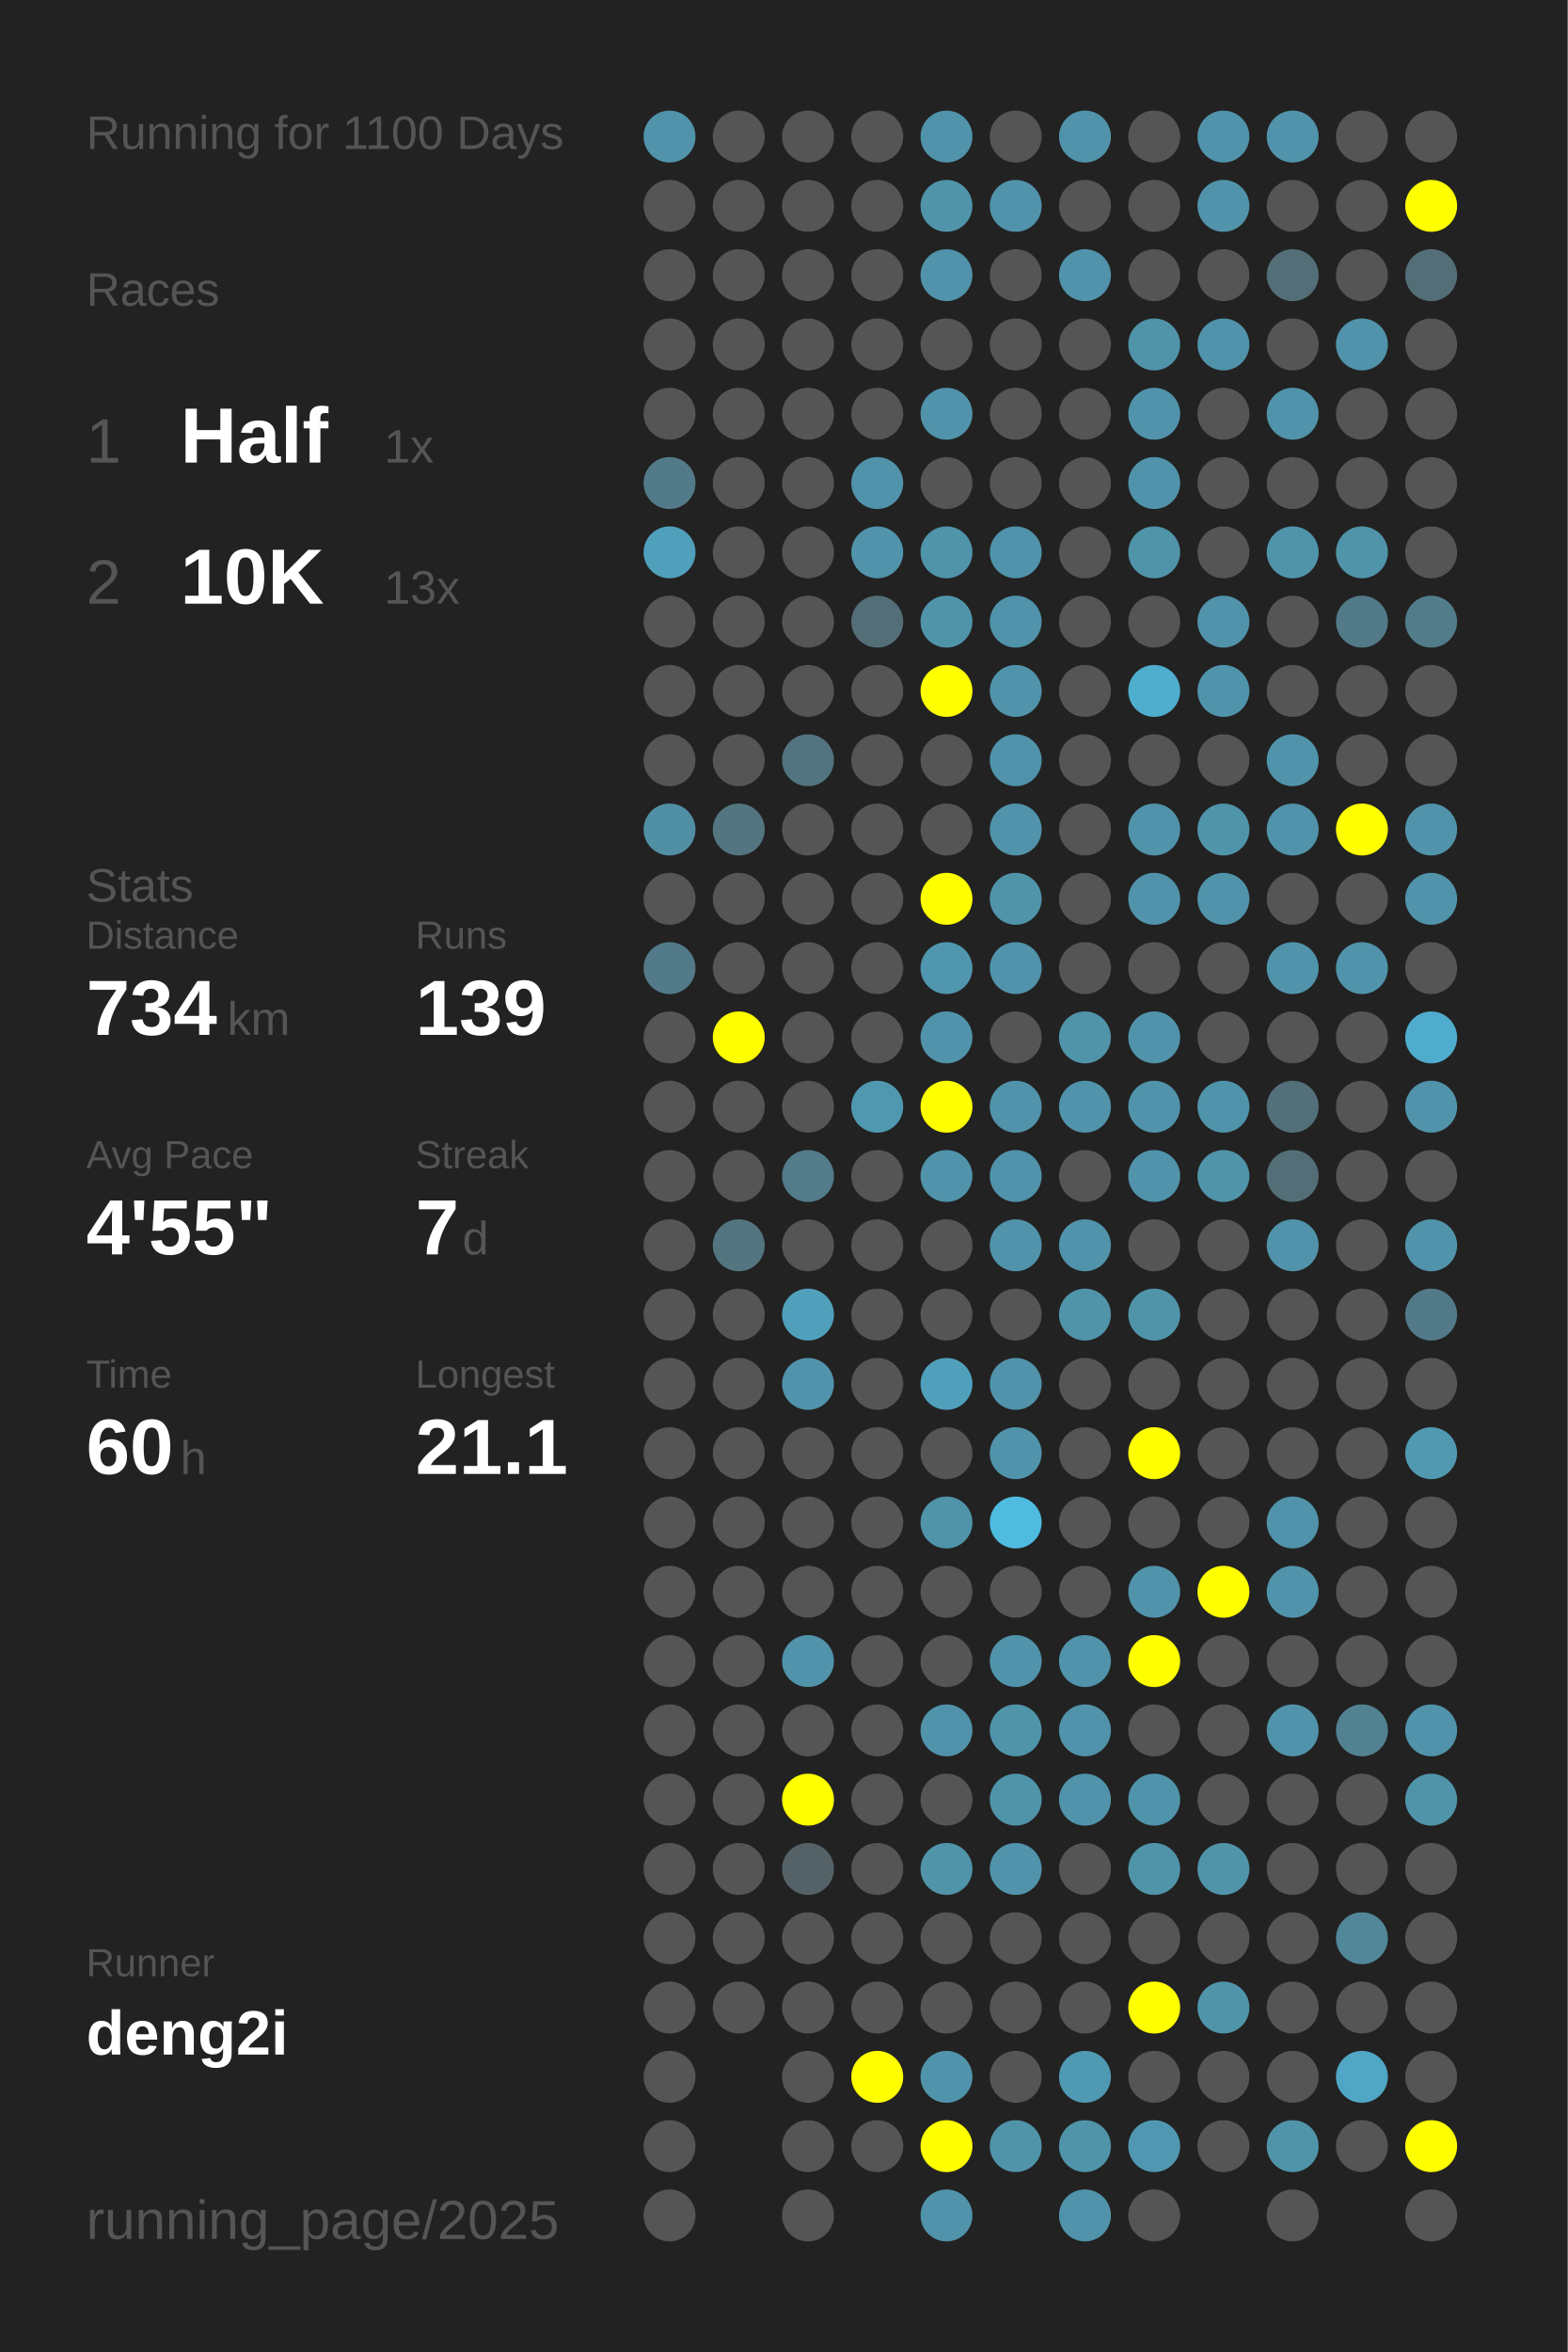
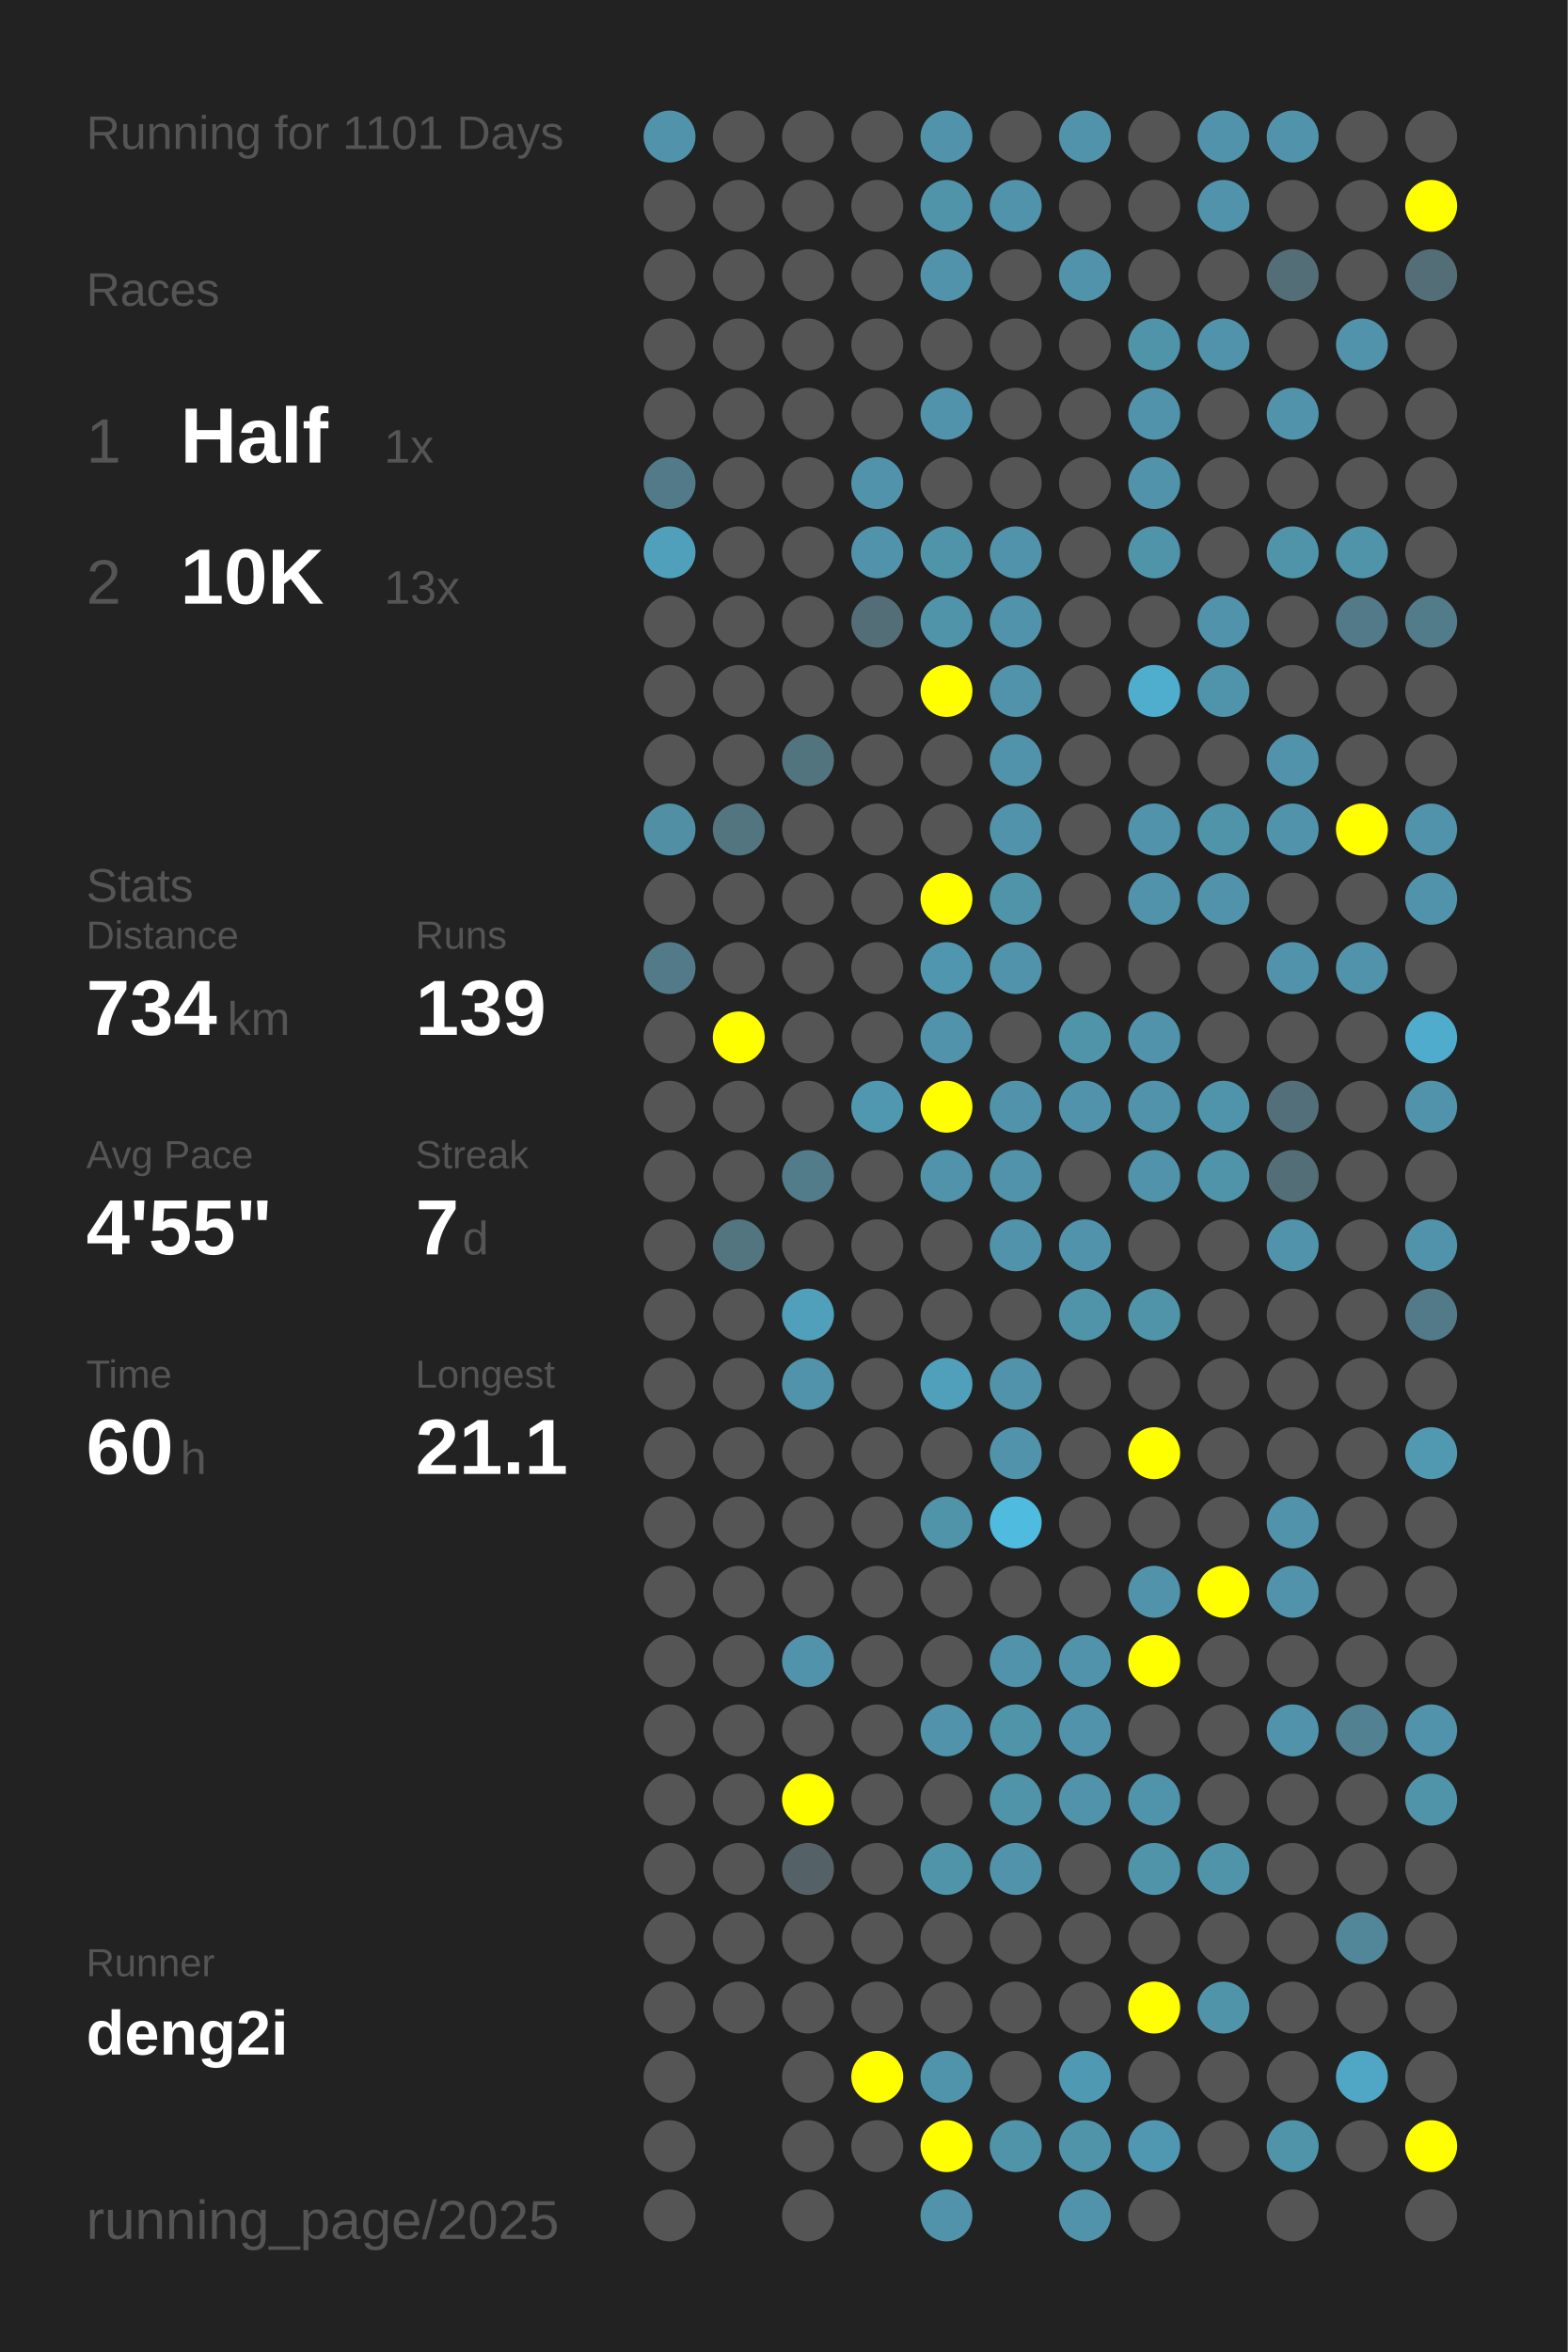
<svg xmlns="http://www.w3.org/2000/svg" baseProfile="full" height="300mm" version="1.1" viewBox="0,0,200,300" width="200mm">
  <defs />
  <rect fill="#222222" height="300" width="200" x="0" y="0" />
-   <text fill="#555555" style="font-size:6px; font-family:Arial;" x="11" y="19">Running for 1100 Days</text>
+   <text fill="#555555" style="font-size:6px; font-family:Arial;" x="11" y="19">Running for 1101 Days</text>
  <text fill="#555555" style="font-size:6px; font-family:Arial;" x="11" y="39">Races</text>
  <text fill="#555555" style="font-size:8px; font-family:Arial;" x="11" y="59">1</text>
  <text fill="#FFFFFF" style="font-size:10px; font-family:Arial; font-weight:bold;" x="23" y="59">Half</text>
  <text fill="#555555" style="font-size:6px; font-family:Arial;" x="49" y="59">1x</text>
  <text fill="#555555" style="font-size:8px; font-family:Arial;" x="11" y="77">2</text>
  <text fill="#FFFFFF" style="font-size:10px; font-family:Arial; font-weight:bold;" x="23" y="77">10K</text>
  <text fill="#555555" style="font-size:6px; font-family:Arial;" x="49" y="77">13x</text>
  <text fill="#555555" style="font-size:6px; font-family:Arial;" x="11" y="115">Stats</text>
  <text fill="#555555" style="font-size:5px; font-family:Arial;" x="11" y="121">Distance</text>
  <text fill="#FFFFFF" style="font-size:10px; font-family:Arial; font-weight:bold;" x="11" y="132">734</text>
  <text fill="#555555" style="font-size:6px; font-family:Arial;" x="29" y="132">km</text>
  <text fill="#555555" style="font-size:5px; font-family:Arial;" x="53" y="121">Runs</text>
  <text fill="#FFFFFF" style="font-size:10px; font-family:Arial; font-weight:bold;" x="53" y="132">139</text>
  <text fill="#555555" style="font-size:5px; font-family:Arial;" x="11" y="149">Avg Pace</text>
  <text fill="#FFFFFF" style="font-size:10px; font-family:Arial; font-weight:bold;" x="11" y="160">4'55"</text>
  <text fill="#555555" style="font-size:5px; font-family:Arial;" x="53" y="149">Streak</text>
  <text fill="#FFFFFF" style="font-size:10px; font-family:Arial; font-weight:bold;" x="53" y="160">7</text>
  <text fill="#555555" style="font-size:6px; font-family:Arial;" x="59" y="160">d</text>
  <text fill="#555555" style="font-size:5px; font-family:Arial;" x="11" y="177">Time</text>
  <text fill="#FFFFFF" style="font-size:10px; font-family:Arial; font-weight:bold;" x="11" y="188">60</text>
  <text fill="#555555" style="font-size:6px; font-family:Arial;" x="23" y="188">h</text>
  <text fill="#555555" style="font-size:5px; font-family:Arial;" x="53" y="177">Longest</text>
  <text fill="#FFFFFF" style="font-size:10px; font-family:Arial; font-weight:bold;" x="53" y="188">21.1</text>
  <text fill="#555555" style="font-size:5px; font-family:Arial;" x="11" y="252.065">Runner</text>
  <text fill="#FFFFFF" style="font-size:8px; font-family:Arial; font-weight:bold;" x="11" y="262.065">deng2i</text>
  <text fill="#555555" style="font-size:7px; font-family:Arial;" x="11" y="285.581">running_page/2025</text>
  <circle cx="85.417" cy="17.419" fill="#5093aa" r="3.312" />
  <circle cx="85.417" cy="26.258" fill="#555555" r="3.312" />
  <circle cx="85.417" cy="35.097" fill="#555555" r="3.312" />
  <circle cx="85.417" cy="43.935" fill="#555555" r="3.312" />
  <circle cx="85.417" cy="52.774" fill="#555555" r="3.312" />
  <circle cx="85.417" cy="61.613" fill="#527a88" r="3.312" />
  <circle cx="85.417" cy="70.452" fill="#50a0bb" r="3.312" />
  <circle cx="85.417" cy="79.29" fill="#555555" r="3.312" />
  <circle cx="85.417" cy="88.129" fill="#555555" r="3.312" />
  <circle cx="85.417" cy="96.968" fill="#555555" r="3.312" />
  <circle cx="85.417" cy="105.806" fill="#518fa4" r="3.312" />
  <circle cx="85.417" cy="114.645" fill="#555555" r="3.312" />
  <circle cx="85.417" cy="123.484" fill="#527a88" r="3.312" />
  <circle cx="85.417" cy="132.323" fill="#555555" r="3.312" />
  <circle cx="85.417" cy="141.161" fill="#555555" r="3.312" />
  <circle cx="85.417" cy="150" fill="#555555" r="3.312" />
  <circle cx="85.417" cy="158.839" fill="#555555" r="3.312" />
  <circle cx="85.417" cy="167.677" fill="#555555" r="3.312" />
  <circle cx="85.417" cy="176.516" fill="#555555" r="3.312" />
  <circle cx="85.417" cy="185.355" fill="#555555" r="3.312" />
  <circle cx="85.417" cy="194.194" fill="#555555" r="3.312" />
  <circle cx="85.417" cy="203.032" fill="#555555" r="3.312" />
  <circle cx="85.417" cy="211.871" fill="#555555" r="3.312" />
  <circle cx="85.417" cy="220.71" fill="#555555" r="3.312" />
  <circle cx="85.417" cy="229.548" fill="#555555" r="3.312" />
  <circle cx="85.417" cy="238.387" fill="#555555" r="3.312" />
  <circle cx="85.417" cy="247.226" fill="#555555" r="3.312" />
  <circle cx="85.417" cy="256.065" fill="#555555" r="3.312" />
  <circle cx="85.417" cy="264.903" fill="#555555" r="3.312" />
  <circle cx="85.417" cy="273.742" fill="#555555" r="3.312" />
  <circle cx="85.417" cy="282.581" fill="#555555" r="3.312" />
  <circle cx="94.25" cy="17.419" fill="#555555" r="3.312" />
  <circle cx="94.25" cy="26.258" fill="#555555" r="3.312" />
  <circle cx="94.25" cy="35.097" fill="#555555" r="3.312" />
  <circle cx="94.25" cy="43.935" fill="#555555" r="3.312" />
  <circle cx="94.25" cy="52.774" fill="#555555" r="3.312" />
  <circle cx="94.25" cy="61.613" fill="#555555" r="3.312" />
  <circle cx="94.25" cy="70.452" fill="#555555" r="3.312" />
  <circle cx="94.25" cy="79.29" fill="#555555" r="3.312" />
  <circle cx="94.25" cy="88.129" fill="#555555" r="3.312" />
  <circle cx="94.25" cy="96.968" fill="#555555" r="3.312" />
  <circle cx="94.25" cy="105.806" fill="#527580" r="3.312" />
  <circle cx="94.25" cy="114.645" fill="#555555" r="3.312" />
  <circle cx="94.25" cy="123.484" fill="#555555" r="3.312" />
  <circle cx="94.25" cy="132.323" fill="#FFFF00" r="3.312" />
  <circle cx="94.25" cy="141.161" fill="#555555" r="3.312" />
  <circle cx="94.25" cy="150" fill="#555555" r="3.312" />
  <circle cx="94.25" cy="158.839" fill="#527580" r="3.312" />
  <circle cx="94.25" cy="167.677" fill="#555555" r="3.312" />
  <circle cx="94.25" cy="176.516" fill="#555555" r="3.312" />
  <circle cx="94.25" cy="185.355" fill="#555555" r="3.312" />
  <circle cx="94.25" cy="194.194" fill="#555555" r="3.312" />
  <circle cx="94.25" cy="203.032" fill="#555555" r="3.312" />
  <circle cx="94.25" cy="211.871" fill="#555555" r="3.312" />
  <circle cx="94.25" cy="220.71" fill="#555555" r="3.312" />
  <circle cx="94.25" cy="229.548" fill="#555555" r="3.312" />
  <circle cx="94.25" cy="238.387" fill="#555555" r="3.312" />
  <circle cx="94.25" cy="247.226" fill="#555555" r="3.312" />
  <circle cx="94.25" cy="256.065" fill="#555555" r="3.312" />
  <circle cx="103.083" cy="17.419" fill="#555555" r="3.312" />
  <circle cx="103.083" cy="26.258" fill="#555555" r="3.312" />
  <circle cx="103.083" cy="35.097" fill="#555555" r="3.312" />
  <circle cx="103.083" cy="43.935" fill="#555555" r="3.312" />
  <circle cx="103.083" cy="52.774" fill="#555555" r="3.312" />
  <circle cx="103.083" cy="61.613" fill="#555555" r="3.312" />
  <circle cx="103.083" cy="70.452" fill="#555555" r="3.312" />
  <circle cx="103.083" cy="79.29" fill="#555555" r="3.312" />
  <circle cx="103.083" cy="88.129" fill="#555555" r="3.312" />
  <circle cx="103.083" cy="96.968" fill="#52747f" r="3.312" />
  <circle cx="103.083" cy="105.806" fill="#555555" r="3.312" />
  <circle cx="103.083" cy="114.645" fill="#555555" r="3.312" />
  <circle cx="103.083" cy="123.484" fill="#555555" r="3.312" />
  <circle cx="103.083" cy="132.323" fill="#555555" r="3.312" />
  <circle cx="103.083" cy="141.161" fill="#555555" r="3.312" />
  <circle cx="103.083" cy="150" fill="#527c8a" r="3.312" />
  <circle cx="103.083" cy="158.839" fill="#555555" r="3.312" />
  <circle cx="103.083" cy="167.677" fill="#50a0bb" r="3.312" />
  <circle cx="103.083" cy="176.516" fill="#5093aa" r="3.312" />
  <circle cx="103.083" cy="185.355" fill="#555555" r="3.312" />
  <circle cx="103.083" cy="194.194" fill="#555555" r="3.312" />
  <circle cx="103.083" cy="203.032" fill="#555555" r="3.312" />
  <circle cx="103.083" cy="211.871" fill="#5093aa" r="3.312" />
  <circle cx="103.083" cy="220.71" fill="#555555" r="3.312" />
  <circle cx="103.083" cy="229.548" fill="#FFFF00" r="3.312" />
  <circle cx="103.083" cy="238.387" fill="#546267" r="3.312" />
  <circle cx="103.083" cy="247.226" fill="#555555" r="3.312" />
  <circle cx="103.083" cy="256.065" fill="#555555" r="3.312" />
  <circle cx="103.083" cy="264.903" fill="#555555" r="3.312" />
  <circle cx="103.083" cy="273.742" fill="#555555" r="3.312" />
  <circle cx="103.083" cy="282.581" fill="#555555" r="3.312" />
  <circle cx="111.917" cy="17.419" fill="#555555" r="3.312" />
  <circle cx="111.917" cy="26.258" fill="#555555" r="3.312" />
  <circle cx="111.917" cy="35.097" fill="#555555" r="3.312" />
  <circle cx="111.917" cy="43.935" fill="#555555" r="3.312" />
  <circle cx="111.917" cy="52.774" fill="#555555" r="3.312" />
  <circle cx="111.917" cy="61.613" fill="#5093aa" r="3.312" />
  <circle cx="111.917" cy="70.452" fill="#5093aa" r="3.312" />
  <circle cx="111.917" cy="79.29" fill="#536e77" r="3.312" />
  <circle cx="111.917" cy="88.129" fill="#555555" r="3.312" />
  <circle cx="111.917" cy="96.968" fill="#555555" r="3.312" />
  <circle cx="111.917" cy="105.806" fill="#555555" r="3.312" />
  <circle cx="111.917" cy="114.645" fill="#555555" r="3.312" />
  <circle cx="111.917" cy="123.484" fill="#555555" r="3.312" />
  <circle cx="111.917" cy="132.323" fill="#555555" r="3.312" />
  <circle cx="111.917" cy="141.161" fill="#5098b0" r="3.312" />
  <circle cx="111.917" cy="150" fill="#555555" r="3.312" />
  <circle cx="111.917" cy="158.839" fill="#555555" r="3.312" />
  <circle cx="111.917" cy="167.677" fill="#555555" r="3.312" />
  <circle cx="111.917" cy="176.516" fill="#555555" r="3.312" />
  <circle cx="111.917" cy="185.355" fill="#555555" r="3.312" />
  <circle cx="111.917" cy="194.194" fill="#555555" r="3.312" />
  <circle cx="111.917" cy="203.032" fill="#555555" r="3.312" />
  <circle cx="111.917" cy="211.871" fill="#555555" r="3.312" />
  <circle cx="111.917" cy="220.71" fill="#555555" r="3.312" />
  <circle cx="111.917" cy="229.548" fill="#555555" r="3.312" />
  <circle cx="111.917" cy="238.387" fill="#555555" r="3.312" />
  <circle cx="111.917" cy="247.226" fill="#555555" r="3.312" />
  <circle cx="111.917" cy="256.065" fill="#555555" r="3.312" />
  <circle cx="111.917" cy="264.903" fill="#FFFF00" r="3.312" />
  <circle cx="111.917" cy="273.742" fill="#555555" r="3.312" />
  <circle cx="120.75" cy="17.419" fill="#5093aa" r="3.312" />
  <circle cx="120.75" cy="26.258" fill="#5094aa" r="3.312" />
  <circle cx="120.75" cy="35.097" fill="#5093aa" r="3.312" />
  <circle cx="120.75" cy="43.935" fill="#555555" r="3.312" />
  <circle cx="120.75" cy="52.774" fill="#5093aa" r="3.312" />
  <circle cx="120.75" cy="61.613" fill="#555555" r="3.312" />
  <circle cx="120.75" cy="70.452" fill="#5094aa" r="3.312" />
  <circle cx="120.75" cy="79.29" fill="#5094aa" r="3.312" />
  <circle cx="120.75" cy="88.129" fill="#FFFF00" r="3.312" />
  <circle cx="120.75" cy="96.968" fill="#555555" r="3.312" />
  <circle cx="120.75" cy="105.806" fill="#555555" r="3.312" />
  <circle cx="120.75" cy="114.645" fill="#FFFF00" r="3.312" />
  <circle cx="120.75" cy="123.484" fill="#5096ae" r="3.312" />
  <circle cx="120.75" cy="132.323" fill="#5093aa" r="3.312" />
  <circle cx="120.75" cy="141.161" fill="#FFFF00" r="3.312" />
  <circle cx="120.75" cy="150" fill="#5093aa" r="3.312" />
  <circle cx="120.75" cy="158.839" fill="#555555" r="3.312" />
  <circle cx="120.75" cy="167.677" fill="#555555" r="3.312" />
  <circle cx="120.75" cy="176.516" fill="#50a0bc" r="3.312" />
  <circle cx="120.75" cy="185.355" fill="#555555" r="3.312" />
  <circle cx="120.75" cy="194.194" fill="#5094aa" r="3.312" />
  <circle cx="120.75" cy="203.032" fill="#555555" r="3.312" />
  <circle cx="120.75" cy="211.871" fill="#555555" r="3.312" />
  <circle cx="120.75" cy="220.71" fill="#5093aa" r="3.312" />
  <circle cx="120.75" cy="229.548" fill="#555555" r="3.312" />
  <circle cx="120.75" cy="238.387" fill="#5094aa" r="3.312" />
  <circle cx="120.75" cy="247.226" fill="#555555" r="3.312" />
  <circle cx="120.75" cy="256.065" fill="#555555" r="3.312" />
  <circle cx="120.75" cy="264.903" fill="#5094ab" r="3.312" />
  <circle cx="120.75" cy="273.742" fill="#FFFF00" r="3.312" />
  <circle cx="120.75" cy="282.581" fill="#5093aa" r="3.312" />
  <circle cx="129.583" cy="17.419" fill="#555555" r="3.312" />
  <circle cx="129.583" cy="26.258" fill="#5093aa" r="3.312" />
  <circle cx="129.583" cy="35.097" fill="#555555" r="3.312" />
  <circle cx="129.583" cy="43.935" fill="#555555" r="3.312" />
  <circle cx="129.583" cy="52.774" fill="#555555" r="3.312" />
  <circle cx="129.583" cy="61.613" fill="#555555" r="3.312" />
  <circle cx="129.583" cy="70.452" fill="#5093aa" r="3.312" />
  <circle cx="129.583" cy="79.29" fill="#5093aa" r="3.312" />
  <circle cx="129.583" cy="88.129" fill="#5093aa" r="3.312" />
  <circle cx="129.583" cy="96.968" fill="#5093aa" r="3.312" />
  <circle cx="129.583" cy="105.806" fill="#5093aa" r="3.312" />
  <circle cx="129.583" cy="114.645" fill="#5094aa" r="3.312" />
  <circle cx="129.583" cy="123.484" fill="#5093aa" r="3.312" />
  <circle cx="129.583" cy="132.323" fill="#555555" r="3.312" />
  <circle cx="129.583" cy="141.161" fill="#5093aa" r="3.312" />
  <circle cx="129.583" cy="150" fill="#5093aa" r="3.312" />
  <circle cx="129.583" cy="158.839" fill="#5093aa" r="3.312" />
  <circle cx="129.583" cy="167.677" fill="#555555" r="3.312" />
  <circle cx="129.583" cy="176.516" fill="#5093aa" r="3.312" />
  <circle cx="129.583" cy="185.355" fill="#5093aa" r="3.312" />
  <circle cx="129.583" cy="194.194" fill="#4ebbdf" r="3.312" />
  <circle cx="129.583" cy="203.032" fill="#555555" r="3.312" />
  <circle cx="129.583" cy="211.871" fill="#5093aa" r="3.312" />
  <circle cx="129.583" cy="220.71" fill="#5094aa" r="3.312" />
  <circle cx="129.583" cy="229.548" fill="#5094aa" r="3.312" />
  <circle cx="129.583" cy="238.387" fill="#5093aa" r="3.312" />
  <circle cx="129.583" cy="247.226" fill="#555555" r="3.312" />
  <circle cx="129.583" cy="256.065" fill="#555555" r="3.312" />
  <circle cx="129.583" cy="264.903" fill="#555555" r="3.312" />
  <circle cx="129.583" cy="273.742" fill="#5094aa" r="3.312" />
  <circle cx="138.417" cy="17.419" fill="#5093aa" r="3.312" />
  <circle cx="138.417" cy="26.258" fill="#555555" r="3.312" />
  <circle cx="138.417" cy="35.097" fill="#5093aa" r="3.312" />
  <circle cx="138.417" cy="43.935" fill="#555555" r="3.312" />
  <circle cx="138.417" cy="52.774" fill="#555555" r="3.312" />
  <circle cx="138.417" cy="61.613" fill="#555555" r="3.312" />
  <circle cx="138.417" cy="70.452" fill="#555555" r="3.312" />
  <circle cx="138.417" cy="79.29" fill="#555555" r="3.312" />
  <circle cx="138.417" cy="88.129" fill="#555555" r="3.312" />
  <circle cx="138.417" cy="96.968" fill="#555555" r="3.312" />
  <circle cx="138.417" cy="105.806" fill="#555555" r="3.312" />
  <circle cx="138.417" cy="114.645" fill="#555555" r="3.312" />
  <circle cx="138.417" cy="123.484" fill="#555555" r="3.312" />
  <circle cx="138.417" cy="132.323" fill="#5094aa" r="3.312" />
  <circle cx="138.417" cy="141.161" fill="#5093aa" r="3.312" />
  <circle cx="138.417" cy="150" fill="#555555" r="3.312" />
  <circle cx="138.417" cy="158.839" fill="#5093aa" r="3.312" />
  <circle cx="138.417" cy="167.677" fill="#5094aa" r="3.312" />
  <circle cx="138.417" cy="176.516" fill="#555555" r="3.312" />
  <circle cx="138.417" cy="185.355" fill="#555555" r="3.312" />
  <circle cx="138.417" cy="194.194" fill="#555555" r="3.312" />
  <circle cx="138.417" cy="203.032" fill="#555555" r="3.312" />
  <circle cx="138.417" cy="211.871" fill="#5093aa" r="3.312" />
  <circle cx="138.417" cy="220.71" fill="#5093aa" r="3.312" />
  <circle cx="138.417" cy="229.548" fill="#5093aa" r="3.312" />
  <circle cx="138.417" cy="238.387" fill="#555555" r="3.312" />
  <circle cx="138.417" cy="247.226" fill="#555555" r="3.312" />
  <circle cx="138.417" cy="256.065" fill="#555555" r="3.312" />
  <circle cx="138.417" cy="264.903" fill="#5099b2" r="3.312" />
  <circle cx="138.417" cy="273.742" fill="#5094aa" r="3.312" />
  <circle cx="138.417" cy="282.581" fill="#5093aa" r="3.312" />
  <circle cx="147.25" cy="17.419" fill="#555555" r="3.312" />
  <circle cx="147.25" cy="26.258" fill="#555555" r="3.312" />
  <circle cx="147.25" cy="35.097" fill="#555555" r="3.312" />
  <circle cx="147.25" cy="43.935" fill="#5094aa" r="3.312" />
  <circle cx="147.25" cy="52.774" fill="#5093aa" r="3.312" />
  <circle cx="147.25" cy="61.613" fill="#5093aa" r="3.312" />
  <circle cx="147.25" cy="70.452" fill="#5094aa" r="3.312" />
  <circle cx="147.25" cy="79.29" fill="#555555" r="3.312" />
  <circle cx="147.25" cy="88.129" fill="#4fadcd" r="3.312" />
  <circle cx="147.25" cy="96.968" fill="#555555" r="3.312" />
  <circle cx="147.25" cy="105.806" fill="#5093aa" r="3.312" />
  <circle cx="147.25" cy="114.645" fill="#5093aa" r="3.312" />
  <circle cx="147.25" cy="123.484" fill="#555555" r="3.312" />
  <circle cx="147.25" cy="132.323" fill="#5093aa" r="3.312" />
  <circle cx="147.25" cy="141.161" fill="#5093aa" r="3.312" />
  <circle cx="147.25" cy="150" fill="#5093aa" r="3.312" />
  <circle cx="147.25" cy="158.839" fill="#555555" r="3.312" />
  <circle cx="147.25" cy="167.677" fill="#5094aa" r="3.312" />
  <circle cx="147.25" cy="176.516" fill="#555555" r="3.312" />
  <circle cx="147.25" cy="185.355" fill="#FFFF00" r="3.312" />
  <circle cx="147.25" cy="194.194" fill="#555555" r="3.312" />
  <circle cx="147.25" cy="203.032" fill="#5093aa" r="3.312" />
  <circle cx="147.25" cy="211.871" fill="#FFFF00" r="3.312" />
  <circle cx="147.25" cy="220.71" fill="#555555" r="3.312" />
  <circle cx="147.25" cy="229.548" fill="#5094ab" r="3.312" />
  <circle cx="147.25" cy="238.387" fill="#5094aa" r="3.312" />
  <circle cx="147.25" cy="247.226" fill="#555555" r="3.312" />
  <circle cx="147.25" cy="256.065" fill="#FFFF00" r="3.312" />
  <circle cx="147.25" cy="264.903" fill="#555555" r="3.312" />
  <circle cx="147.25" cy="273.742" fill="#5098b1" r="3.312" />
  <circle cx="147.25" cy="282.581" fill="#555555" r="3.312" />
  <circle cx="156.083" cy="17.419" fill="#5093aa" r="3.312" />
  <circle cx="156.083" cy="26.258" fill="#5093aa" r="3.312" />
  <circle cx="156.083" cy="35.097" fill="#555555" r="3.312" />
  <circle cx="156.083" cy="43.935" fill="#5093aa" r="3.312" />
  <circle cx="156.083" cy="52.774" fill="#555555" r="3.312" />
  <circle cx="156.083" cy="61.613" fill="#555555" r="3.312" />
  <circle cx="156.083" cy="70.452" fill="#555555" r="3.312" />
  <circle cx="156.083" cy="79.29" fill="#5093aa" r="3.312" />
  <circle cx="156.083" cy="88.129" fill="#5094ab" r="3.312" />
  <circle cx="156.083" cy="96.968" fill="#555555" r="3.312" />
  <circle cx="156.083" cy="105.806" fill="#5094aa" r="3.312" />
  <circle cx="156.083" cy="114.645" fill="#5093aa" r="3.312" />
  <circle cx="156.083" cy="123.484" fill="#555555" r="3.312" />
  <circle cx="156.083" cy="132.323" fill="#555555" r="3.312" />
  <circle cx="156.083" cy="141.161" fill="#5094ab" r="3.312" />
  <circle cx="156.083" cy="150" fill="#5094aa" r="3.312" />
  <circle cx="156.083" cy="158.839" fill="#555555" r="3.312" />
  <circle cx="156.083" cy="167.677" fill="#555555" r="3.312" />
  <circle cx="156.083" cy="176.516" fill="#555555" r="3.312" />
  <circle cx="156.083" cy="185.355" fill="#555555" r="3.312" />
  <circle cx="156.083" cy="194.194" fill="#555555" r="3.312" />
  <circle cx="156.083" cy="203.032" fill="#FFFF00" r="3.312" />
  <circle cx="156.083" cy="211.871" fill="#555555" r="3.312" />
  <circle cx="156.083" cy="220.71" fill="#555555" r="3.312" />
  <circle cx="156.083" cy="229.548" fill="#555555" r="3.312" />
  <circle cx="156.083" cy="238.387" fill="#5094aa" r="3.312" />
  <circle cx="156.083" cy="247.226" fill="#555555" r="3.312" />
  <circle cx="156.083" cy="256.065" fill="#5094aa" r="3.312" />
  <circle cx="156.083" cy="264.903" fill="#555555" r="3.312" />
  <circle cx="156.083" cy="273.742" fill="#555555" r="3.312" />
  <circle cx="164.917" cy="17.419" fill="#5093aa" r="3.312" />
  <circle cx="164.917" cy="26.258" fill="#555555" r="3.312" />
  <circle cx="164.917" cy="35.097" fill="#536e77" r="3.312" />
  <circle cx="164.917" cy="43.935" fill="#555555" r="3.312" />
  <circle cx="164.917" cy="52.774" fill="#5093aa" r="3.312" />
  <circle cx="164.917" cy="61.613" fill="#555555" r="3.312" />
  <circle cx="164.917" cy="70.452" fill="#5094aa" r="3.312" />
  <circle cx="164.917" cy="79.29" fill="#555555" r="3.312" />
  <circle cx="164.917" cy="88.129" fill="#555555" r="3.312" />
  <circle cx="164.917" cy="96.968" fill="#5093aa" r="3.312" />
  <circle cx="164.917" cy="105.806" fill="#5093aa" r="3.312" />
  <circle cx="164.917" cy="114.645" fill="#555555" r="3.312" />
  <circle cx="164.917" cy="123.484" fill="#5093aa" r="3.312" />
  <circle cx="164.917" cy="132.323" fill="#555555" r="3.312" />
  <circle cx="164.917" cy="141.161" fill="#53707a" r="3.312" />
  <circle cx="164.917" cy="150" fill="#536e77" r="3.312" />
  <circle cx="164.917" cy="158.839" fill="#5093aa" r="3.312" />
  <circle cx="164.917" cy="167.677" fill="#555555" r="3.312" />
  <circle cx="164.917" cy="176.516" fill="#555555" r="3.312" />
  <circle cx="164.917" cy="185.355" fill="#555555" r="3.312" />
  <circle cx="164.917" cy="194.194" fill="#5093aa" r="3.312" />
  <circle cx="164.917" cy="203.032" fill="#5093aa" r="3.312" />
  <circle cx="164.917" cy="211.871" fill="#555555" r="3.312" />
  <circle cx="164.917" cy="220.71" fill="#5093aa" r="3.312" />
  <circle cx="164.917" cy="229.548" fill="#555555" r="3.312" />
  <circle cx="164.917" cy="238.387" fill="#555555" r="3.312" />
  <circle cx="164.917" cy="247.226" fill="#555555" r="3.312" />
  <circle cx="164.917" cy="256.065" fill="#555555" r="3.312" />
  <circle cx="164.917" cy="264.903" fill="#555555" r="3.312" />
  <circle cx="164.917" cy="273.742" fill="#5094aa" r="3.312" />
  <circle cx="164.917" cy="282.581" fill="#555555" r="3.312" />
  <circle cx="173.75" cy="17.419" fill="#555555" r="3.312" />
  <circle cx="173.75" cy="26.258" fill="#555555" r="3.312" />
  <circle cx="173.75" cy="35.097" fill="#555555" r="3.312" />
  <circle cx="173.75" cy="43.935" fill="#5093aa" r="3.312" />
  <circle cx="173.75" cy="52.774" fill="#555555" r="3.312" />
  <circle cx="173.75" cy="61.613" fill="#555555" r="3.312" />
  <circle cx="173.75" cy="70.452" fill="#5094aa" r="3.312" />
  <circle cx="173.75" cy="79.29" fill="#527a88" r="3.312" />
  <circle cx="173.75" cy="88.129" fill="#555555" r="3.312" />
  <circle cx="173.75" cy="96.968" fill="#555555" r="3.312" />
  <circle cx="173.75" cy="105.806" fill="#FFFF00" r="3.312" />
  <circle cx="173.75" cy="114.645" fill="#555555" r="3.312" />
  <circle cx="173.75" cy="123.484" fill="#5093aa" r="3.312" />
  <circle cx="173.75" cy="132.323" fill="#555555" r="3.312" />
  <circle cx="173.75" cy="141.161" fill="#555555" r="3.312" />
  <circle cx="173.75" cy="150" fill="#555555" r="3.312" />
  <circle cx="173.75" cy="158.839" fill="#555555" r="3.312" />
  <circle cx="173.75" cy="167.677" fill="#555555" r="3.312" />
  <circle cx="173.75" cy="176.516" fill="#555555" r="3.312" />
  <circle cx="173.75" cy="185.355" fill="#555555" r="3.312" />
  <circle cx="173.75" cy="194.194" fill="#555555" r="3.312" />
  <circle cx="173.75" cy="203.032" fill="#555555" r="3.312" />
  <circle cx="173.75" cy="211.871" fill="#555555" r="3.312" />
  <circle cx="173.75" cy="220.71" fill="#528292" r="3.312" />
  <circle cx="173.75" cy="229.548" fill="#555555" r="3.312" />
  <circle cx="173.75" cy="238.387" fill="#555555" r="3.312" />
  <circle cx="173.75" cy="247.226" fill="#518799" r="3.312" />
  <circle cx="173.75" cy="256.065" fill="#555555" r="3.312" />
  <circle cx="173.75" cy="264.903" fill="#4fa7c5" r="3.312" />
  <circle cx="173.75" cy="273.742" fill="#555555" r="3.312" />
  <circle cx="182.583" cy="17.419" fill="#555555" r="3.312" />
  <circle cx="182.583" cy="26.258" fill="#FFFF00" r="3.312" />
  <circle cx="182.583" cy="35.097" fill="#536e77" r="3.312" />
  <circle cx="182.583" cy="43.935" fill="#555555" r="3.312" />
  <circle cx="182.583" cy="52.774" fill="#555555" r="3.312" />
  <circle cx="182.583" cy="61.613" fill="#555555" r="3.312" />
  <circle cx="182.583" cy="70.452" fill="#555555" r="3.312" />
  <circle cx="182.583" cy="79.29" fill="#527c8a" r="3.312" />
  <circle cx="182.583" cy="88.129" fill="#555555" r="3.312" />
  <circle cx="182.583" cy="96.968" fill="#555555" r="3.312" />
  <circle cx="182.583" cy="105.806" fill="#5093aa" r="3.312" />
  <circle cx="182.583" cy="114.645" fill="#5093aa" r="3.312" />
  <circle cx="182.583" cy="123.484" fill="#555555" r="3.312" />
  <circle cx="182.583" cy="132.323" fill="#4faccc" r="3.312" />
  <circle cx="182.583" cy="141.161" fill="#5093aa" r="3.312" />
  <circle cx="182.583" cy="150" fill="#555555" r="3.312" />
  <circle cx="182.583" cy="158.839" fill="#5093aa" r="3.312" />
  <circle cx="182.583" cy="167.677" fill="#527a88" r="3.312" />
  <circle cx="182.583" cy="176.516" fill="#555555" r="3.312" />
  <circle cx="182.583" cy="185.355" fill="#5099b1" r="3.312" />
  <circle cx="182.583" cy="194.194" fill="#555555" r="3.312" />
  <circle cx="182.583" cy="203.032" fill="#555555" r="3.312" />
  <circle cx="182.583" cy="211.871" fill="#555555" r="3.312" />
  <circle cx="182.583" cy="220.71" fill="#5093aa" r="3.312" />
  <circle cx="182.583" cy="229.548" fill="#5094aa" r="3.312" />
  <circle cx="182.583" cy="238.387" fill="#555555" r="3.312" />
  <circle cx="182.583" cy="247.226" fill="#555555" r="3.312" />
  <circle cx="182.583" cy="256.065" fill="#555555" r="3.312" />
  <circle cx="182.583" cy="264.903" fill="#555555" r="3.312" />
  <circle cx="182.583" cy="273.742" fill="#FFFF00" r="3.312" />
  <circle cx="182.583" cy="282.581" fill="#555555" r="3.312" />
</svg>
